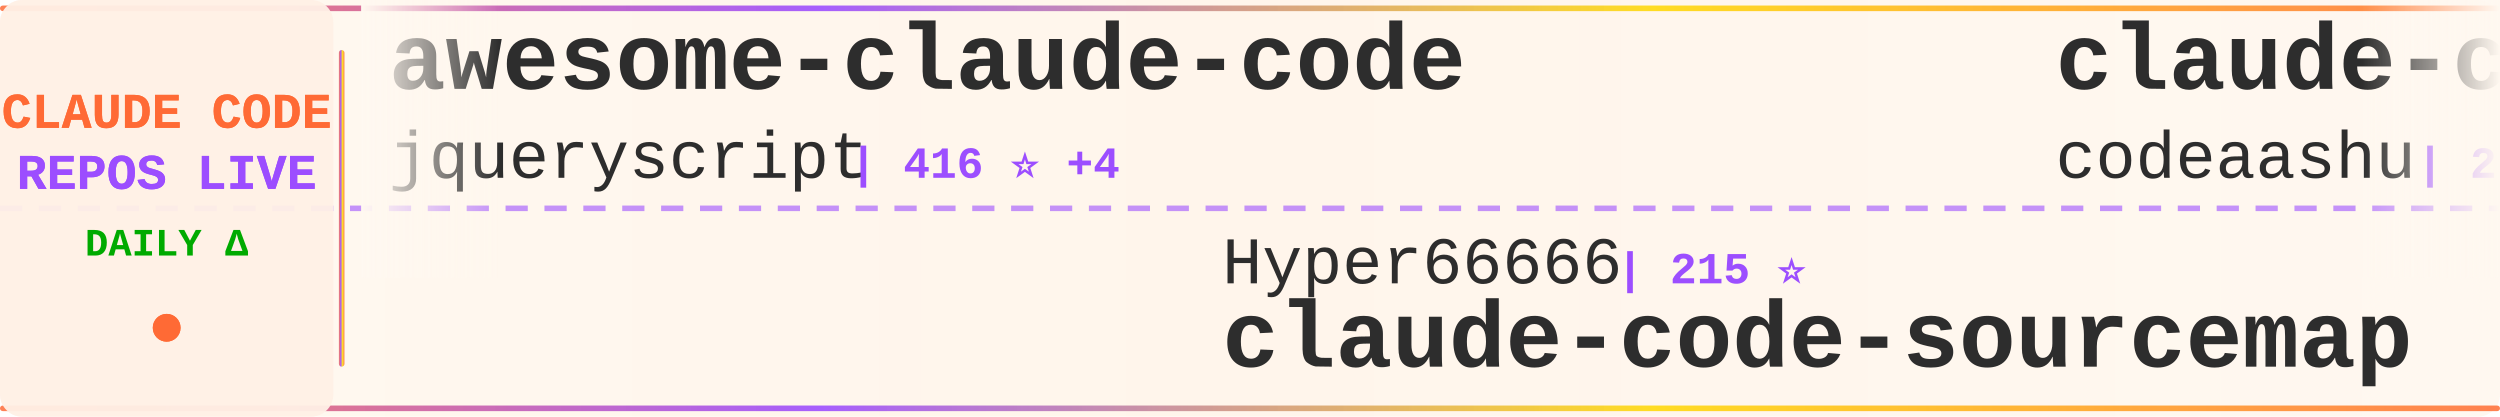
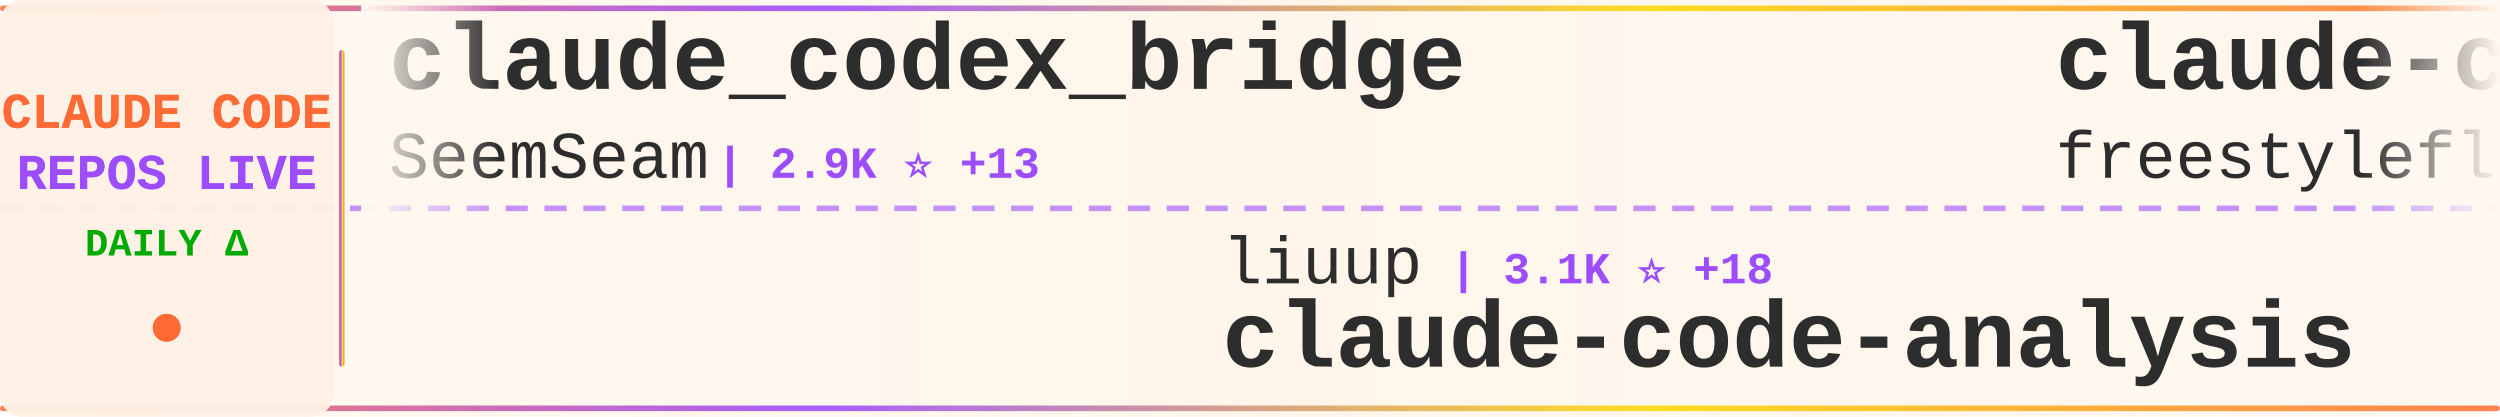
<svg xmlns="http://www.w3.org/2000/svg" width="900" height="150">
  <defs>
    <linearGradient id="tickerBg" x1="0%" y1="0%" x2="100%" y2="0%">
      <stop offset="0%" style="stop-color:#fff8f0;stop-opacity:0.98" />
      <stop offset="50%" style="stop-color:#fff5eb;stop-opacity:1" />
      <stop offset="100%" style="stop-color:#fff8f0;stop-opacity:0.98" />
    </linearGradient>
    <linearGradient id="borderGrad" x1="0%" y1="0%" x2="100%" y2="0%">
      <stop offset="0%" style="stop-color:#FF6B35;stop-opacity:0.85">
        <animate attributeName="stop-opacity" values="0.85;1;0.85" dur="2s" repeatCount="indefinite" />
      </stop>
      <stop offset="33%" style="stop-color:#9C4EFF;stop-opacity:0.9">
        <animate attributeName="stop-opacity" values="0.9;1;0.9" dur="2.2s" repeatCount="indefinite" />
      </stop>
      <stop offset="66%" style="stop-color:#FFD700;stop-opacity:0.85">
        <animate attributeName="stop-opacity" values="0.85;1;0.85" dur="1.8s" repeatCount="indefinite" />
      </stop>
      <stop offset="100%" style="stop-color:#FF6B35;stop-opacity:0.85">
        <animate attributeName="stop-opacity" values="0.85;1;0.85" dur="2s" repeatCount="indefinite" />
      </stop>
    </linearGradient>
    <filter id="textGlow">
      <feGaussianBlur stdDeviation="0.15" result="coloredBlur" />
      <feMerge>
        <feMergeNode in="coloredBlur" />
        <feMergeNode in="SourceGraphic" />
      </feMerge>
    </filter>
    <filter id="metricGlow">
      <feGaussianBlur stdDeviation="0.2" result="coloredBlur" />
      <feMerge>
        <feMergeNode in="coloredBlur" />
        <feMergeNode in="SourceGraphic" />
      </feMerge>
    </filter>
    <linearGradient id="leftFade" x1="0%" y1="0%" x2="100%" y2="0%">
      <stop offset="0%" style="stop-color:#fff8f0;stop-opacity:1" />
      <stop offset="100%" style="stop-color:#fff8f0;stop-opacity:0" />
    </linearGradient>
    <linearGradient id="rightFade" x1="0%" y1="0%" x2="100%" y2="0%">
      <stop offset="0%" style="stop-color:#fff8f0;stop-opacity:0" />
      <stop offset="100%" style="stop-color:#fff8f0;stop-opacity:1" />
    </linearGradient>
  </defs>
  <rect width="900" height="150" fill="url(#tickerBg)" rx="8" />
  <rect x="0" y="2" width="900" height="2" fill="url(#borderGrad)" rx="1" />
  <rect x="0" y="146" width="900" height="2" fill="url(#borderGrad)" rx="1" />
  <line x1="0" y1="75" x2="900" y2="75" stroke="#9C4EFF" stroke-width="2" stroke-dasharray="8 6" opacity="0.6" />
  <rect x="0" y="0" width="120" height="150" fill="#fff0e6" opacity="0.95" rx="8" />
  <text x="60" y="46" font-family="'Courier New', monospace" font-size="18" font-weight="bold" fill="#FF6B35" text-anchor="middle" filter="url(#textGlow)">
    CLAUDE CODE
  </text>
  <text x="60" y="68" font-family="'Courier New', monospace" font-size="18" font-weight="bold" fill="#9C4EFF" text-anchor="middle" filter="url(#textGlow)">
    REPOS LIVE
  </text>
  <text x="60" y="92" font-family="'Courier New', monospace" font-size="14" font-weight="bold" fill="#00aa00" text-anchor="middle">
    DAILY Δ
  </text>
  <circle cx="60" cy="118" r="5" fill="#FF6B35" filter="url(#metricGlow)">
    <animate attributeName="r" values="4;6;4" dur="1.5s" repeatCount="indefinite" />
    <animate attributeName="opacity" values="0.6;1;0.6" dur="1.5s" repeatCount="indefinite" />
  </circle>
  <rect x="122" y="18" width="2" height="114" fill="url(#borderGrad)" rx="1" />
  <clipPath id="tickerClip">
    <rect x="130" y="0" width="770" height="150" />
  </clipPath>
  <g clip-path="url(#tickerClip)">
    <g id="tickerItems">
      <animateTransform attributeName="transform" attributeType="XML" type="translate" from="0 0" to="-3000 0" dur="54s" repeatCount="indefinite" />
      <g transform="translate(0, 0)">
-         <text x="140" y="32" font-family="'Courier New', monospace" font-size="34" font-weight="bold" fill="#2d2d2d">awesome-claude-code</text>
-         <text x="140" y="64" font-family="'Courier New', monospace" font-size="24" font-weight="normal" fill="#2d2d2d" opacity="1.0">jqueryscript</text>
-         <text x="306" y="64" font-family="'Courier New', monospace" font-size="16" font-weight="bold" fill="#9C4EFF"> | 416 ⭐ +4</text>
+         <text x="140" y="32" font-family="'Courier New', monospace" font-size="34" font-weight="bold" fill="#2d2d2d">claude_codex_bridge</text>
+         <text x="140" y="64" font-family="'Courier New', monospace" font-size="24" font-weight="normal" fill="#2d2d2d" opacity="1.0">SeemSeam</text>
+         <text x="258" y="64" font-family="'Courier New', monospace" font-size="16" font-weight="bold" fill="#9C4EFF"> | 2.9K ⭐ +13</text>
      </g>
      <g transform="translate(300, 0)">
-         <text x="140" y="102" font-family="'Courier New', monospace" font-size="24" font-weight="normal" fill="#2d2d2d" opacity="1.0">Hyper66666</text>
-         <text x="282" y="102" font-family="'Courier New', monospace" font-size="16" font-weight="bold" fill="#9C4EFF"> | 215 ⭐</text>
-         <text x="140" y="132" font-family="'Courier New', monospace" font-size="34" font-weight="bold" fill="#2d2d2d">claude-code-sourcemap</text>
-       </g>
-       <g transform="translate(600, 0)">
-         <text x="140" y="32" font-family="'Courier New', monospace" font-size="34" font-weight="bold" fill="#2d2d2d">claude-code</text>
-         <text x="140" y="64" font-family="'Courier New', monospace" font-size="24" font-weight="normal" fill="#2d2d2d" opacity="1.0">codeaashu</text>
-         <text x="270" y="64" font-family="'Courier New', monospace" font-size="16" font-weight="bold" fill="#9C4EFF"> | 2.9K ⭐ +13</text>
-       </g>
-       <g transform="translate(900, 0)">
-         <text x="140" y="102" font-family="'Courier New', monospace" font-size="24" font-weight="normal" fill="#2d2d2d" opacity="1.0">zstmfhy</text>
-         <text x="246" y="102" font-family="'Courier New', monospace" font-size="16" font-weight="bold" fill="#9C4EFF"> | 190 ⭐</text>
-         <text x="140" y="132" font-family="'Courier New', monospace" font-size="34" font-weight="bold" fill="#2d2d2d">Claude-code</text>
-       </g>
-       <g transform="translate(1200, 0)">
-         <text x="140" y="32" font-family="'Courier New', monospace" font-size="34" font-weight="bold" fill="#2d2d2d">claude-code-webui</text>
-         <text x="140" y="64" font-family="'Courier New', monospace" font-size="24" font-weight="normal" fill="#2d2d2d" opacity="1.0">sugyan</text>
-         <text x="234" y="64" font-family="'Courier New', monospace" font-size="16" font-weight="bold" fill="#9C4EFF"> | 1.1K ⭐</text>
-       </g>
-       <g transform="translate(1500, 0)">
        <text x="140" y="102" font-family="'Courier New', monospace" font-size="24" font-weight="normal" fill="#2d2d2d" opacity="1.0">liuup</text>
        <text x="222" y="102" font-family="'Courier New', monospace" font-size="16" font-weight="bold" fill="#9C4EFF"> | 3.1K ⭐ +18</text>
        <text x="140" y="132" font-family="'Courier New', monospace" font-size="34" font-weight="bold" fill="#2d2d2d">claude-code-analysis</text>
      </g>
+       <g transform="translate(600, 0)">
+         <text x="140" y="32" font-family="'Courier New', monospace" font-size="34" font-weight="bold" fill="#2d2d2d">claude-code</text>
+         <text x="140" y="64" font-family="'Courier New', monospace" font-size="24" font-weight="normal" fill="#2d2d2d" opacity="1.0">freestylefly</text>
+         <text x="306" y="64" font-family="'Courier New', monospace" font-size="16" font-weight="bold" fill="#9C4EFF"> | 126 ⭐</text>
+       </g>
+       <g transform="translate(900, 0)">
+         <text x="140" y="102" font-family="'Courier New', monospace" font-size="24" font-weight="normal" fill="#2d2d2d" opacity="1.0">asgeirtj</text>
+         <text x="258" y="102" font-family="'Courier New', monospace" font-size="16" font-weight="bold" fill="#9C4EFF"> | 41.5K ⭐ +87</text>
+         <text x="140" y="132" font-family="'Courier New', monospace" font-size="34" font-weight="bold" fill="#2d2d2d">system_prompts_leaks</text>
+       </g>
+       <g transform="translate(1200, 0)">
+         <text x="140" y="32" font-family="'Courier New', monospace" font-size="34" font-weight="bold" fill="#2d2d2d">Claude-Code-Source-Study</text>
+         <text x="140" y="64" font-family="'Courier New', monospace" font-size="24" font-weight="normal" fill="#2d2d2d" opacity="1.0">luyao618</text>
+         <text x="258" y="64" font-family="'Courier New', monospace" font-size="16" font-weight="bold" fill="#9C4EFF"> | 1.5K ⭐ +6</text>
+       </g>
+       <g transform="translate(1500, 0)">
+         <text x="140" y="102" font-family="'Courier New', monospace" font-size="24" font-weight="normal" fill="#2d2d2d" opacity="1.0">ghuntley</text>
+         <text x="258" y="102" font-family="'Courier New', monospace" font-size="16" font-weight="bold" fill="#9C4EFF"> | 982 ⭐</text>
+         <text x="140" y="132" font-family="'Courier New', monospace" font-size="34" font-weight="bold" fill="#2d2d2d">claude-code-source-code-...</text>
+       </g>
      <g transform="translate(1800, 0)">
-         <text x="140" y="32" font-family="'Courier New', monospace" font-size="34" font-weight="bold" fill="#2d2d2d">claude-code-source</text>
-         <text x="140" y="64" font-family="'Courier New', monospace" font-size="24" font-weight="normal" fill="#2d2d2d" opacity="1.0">hangsman</text>
-         <text x="258" y="64" font-family="'Courier New', monospace" font-size="16" font-weight="bold" fill="#9C4EFF"> | 784 ⭐ +1</text>
+         <text x="140" y="32" font-family="'Courier New', monospace" font-size="34" font-weight="bold" fill="#2d2d2d">claude-code-telegram</text>
+         <text x="140" y="64" font-family="'Courier New', monospace" font-size="24" font-weight="normal" fill="#2d2d2d" opacity="1.0">RichardAtCT</text>
+         <text x="294" y="64" font-family="'Courier New', monospace" font-size="16" font-weight="bold" fill="#9C4EFF"> | 2.7K ⭐ +2</text>
      </g>
      <g transform="translate(2100, 0)">
-         <text x="140" y="102" font-family="'Courier New', monospace" font-size="24" font-weight="normal" fill="#2d2d2d" opacity="1.0">https-deeplearning-ai</text>
-         <text x="414" y="102" font-family="'Courier New', monospace" font-size="16" font-weight="bold" fill="#9C4EFF"> | 524 ⭐</text>
-         <text x="140" y="132" font-family="'Courier New', monospace" font-size="34" font-weight="bold" fill="#2d2d2d">sc-claude-code-files</text>
+         <text x="140" y="102" font-family="'Courier New', monospace" font-size="24" font-weight="normal" fill="#2d2d2d" opacity="1.0">tanbiralam</text>
+         <text x="282" y="102" font-family="'Courier New', monospace" font-size="16" font-weight="bold" fill="#9C4EFF"> | 1.8K ⭐ +6</text>
+         <text x="140" y="132" font-family="'Courier New', monospace" font-size="34" font-weight="bold" fill="#2d2d2d">claude-code</text>
      </g>
      <g transform="translate(2400, 0)">
-         <text x="140" y="32" font-family="'Courier New', monospace" font-size="34" font-weight="bold" fill="#2d2d2d">claude-code-base-action</text>
-         <text x="140" y="64" font-family="'Courier New', monospace" font-size="24" font-weight="normal" fill="#2d2d2d" opacity="1.0">anthropics</text>
-         <text x="282" y="64" font-family="'Courier New', monospace" font-size="16" font-weight="bold" fill="#9C4EFF"> | 868 ⭐ +2</text>
+         <text x="140" y="32" font-family="'Courier New', monospace" font-size="34" font-weight="bold" fill="#2d2d2d">claude-code-router</text>
+         <text x="140" y="64" font-family="'Courier New', monospace" font-size="24" font-weight="normal" fill="#2d2d2d" opacity="1.0">musistudio</text>
+         <text x="282" y="64" font-family="'Courier New', monospace" font-size="16" font-weight="bold" fill="#9C4EFF"> | 34.9K ⭐ +36</text>
      </g>
      <g transform="translate(2700, 0)">
-         <text x="140" y="102" font-family="'Courier New', monospace" font-size="24" font-weight="normal" fill="#2d2d2d" opacity="1.0">ChrisWiles</text>
-         <text x="282" y="102" font-family="'Courier New', monospace" font-size="16" font-weight="bold" fill="#9C4EFF"> | 5.9K ⭐ +1</text>
-         <text x="140" y="132" font-family="'Courier New', monospace" font-size="34" font-weight="bold" fill="#2d2d2d">claude-code-showcase</text>
+         <text x="140" y="102" font-family="'Courier New', monospace" font-size="24" font-weight="normal" fill="#2d2d2d" opacity="1.0">isboyjc</text>
+         <text x="246" y="102" font-family="'Courier New', monospace" font-size="16" font-weight="bold" fill="#9C4EFF"> | 158 ⭐</text>
+         <text x="140" y="132" font-family="'Courier New', monospace" font-size="34" font-weight="bold" fill="#2d2d2d">claude-code</text>
      </g>
      <g transform="translate(3000, 0)">
-         <text x="140" y="32" font-family="'Courier New', monospace" font-size="34" font-weight="bold" fill="#2d2d2d">awesome-claude-code</text>
-         <text x="140" y="64" font-family="'Courier New', monospace" font-size="24" font-weight="normal" fill="#2d2d2d" opacity="1.0">jqueryscript</text>
-         <text x="306" y="64" font-family="'Courier New', monospace" font-size="16" font-weight="bold" fill="#9C4EFF"> | 416 ⭐ +4</text>
+         <text x="140" y="32" font-family="'Courier New', monospace" font-size="34" font-weight="bold" fill="#2d2d2d">claude_codex_bridge</text>
+         <text x="140" y="64" font-family="'Courier New', monospace" font-size="24" font-weight="normal" fill="#2d2d2d" opacity="1.0">SeemSeam</text>
+         <text x="258" y="64" font-family="'Courier New', monospace" font-size="16" font-weight="bold" fill="#9C4EFF"> | 2.9K ⭐ +13</text>
      </g>
      <g transform="translate(3300, 0)">
-         <text x="140" y="102" font-family="'Courier New', monospace" font-size="24" font-weight="normal" fill="#2d2d2d" opacity="1.0">Hyper66666</text>
-         <text x="282" y="102" font-family="'Courier New', monospace" font-size="16" font-weight="bold" fill="#9C4EFF"> | 215 ⭐</text>
-         <text x="140" y="132" font-family="'Courier New', monospace" font-size="34" font-weight="bold" fill="#2d2d2d">claude-code-sourcemap</text>
+         <text x="140" y="102" font-family="'Courier New', monospace" font-size="24" font-weight="normal" fill="#2d2d2d" opacity="1.0">liuup</text>
+         <text x="222" y="102" font-family="'Courier New', monospace" font-size="16" font-weight="bold" fill="#9C4EFF"> | 3.1K ⭐ +18</text>
+         <text x="140" y="132" font-family="'Courier New', monospace" font-size="34" font-weight="bold" fill="#2d2d2d">claude-code-analysis</text>
      </g>
      <g transform="translate(3600, 0)">
        <text x="140" y="32" font-family="'Courier New', monospace" font-size="34" font-weight="bold" fill="#2d2d2d">claude-code</text>
-         <text x="140" y="64" font-family="'Courier New', monospace" font-size="24" font-weight="normal" fill="#2d2d2d" opacity="1.0">codeaashu</text>
-         <text x="270" y="64" font-family="'Courier New', monospace" font-size="16" font-weight="bold" fill="#9C4EFF"> | 2.9K ⭐ +13</text>
+         <text x="140" y="64" font-family="'Courier New', monospace" font-size="24" font-weight="normal" fill="#2d2d2d" opacity="1.0">freestylefly</text>
+         <text x="306" y="64" font-family="'Courier New', monospace" font-size="16" font-weight="bold" fill="#9C4EFF"> | 126 ⭐</text>
      </g>
      <g transform="translate(3900, 0)">
-         <text x="140" y="102" font-family="'Courier New', monospace" font-size="24" font-weight="normal" fill="#2d2d2d" opacity="1.0">zstmfhy</text>
-         <text x="246" y="102" font-family="'Courier New', monospace" font-size="16" font-weight="bold" fill="#9C4EFF"> | 190 ⭐</text>
-         <text x="140" y="132" font-family="'Courier New', monospace" font-size="34" font-weight="bold" fill="#2d2d2d">Claude-code</text>
+         <text x="140" y="102" font-family="'Courier New', monospace" font-size="24" font-weight="normal" fill="#2d2d2d" opacity="1.0">asgeirtj</text>
+         <text x="258" y="102" font-family="'Courier New', monospace" font-size="16" font-weight="bold" fill="#9C4EFF"> | 41.5K ⭐ +87</text>
+         <text x="140" y="132" font-family="'Courier New', monospace" font-size="34" font-weight="bold" fill="#2d2d2d">system_prompts_leaks</text>
      </g>
    </g>
  </g>
  <rect x="130" y="0" width="50" height="100" fill="url(#leftFade)" />
  <rect x="850" y="0" width="50" height="100" fill="url(#rightFade)" />
</svg>
